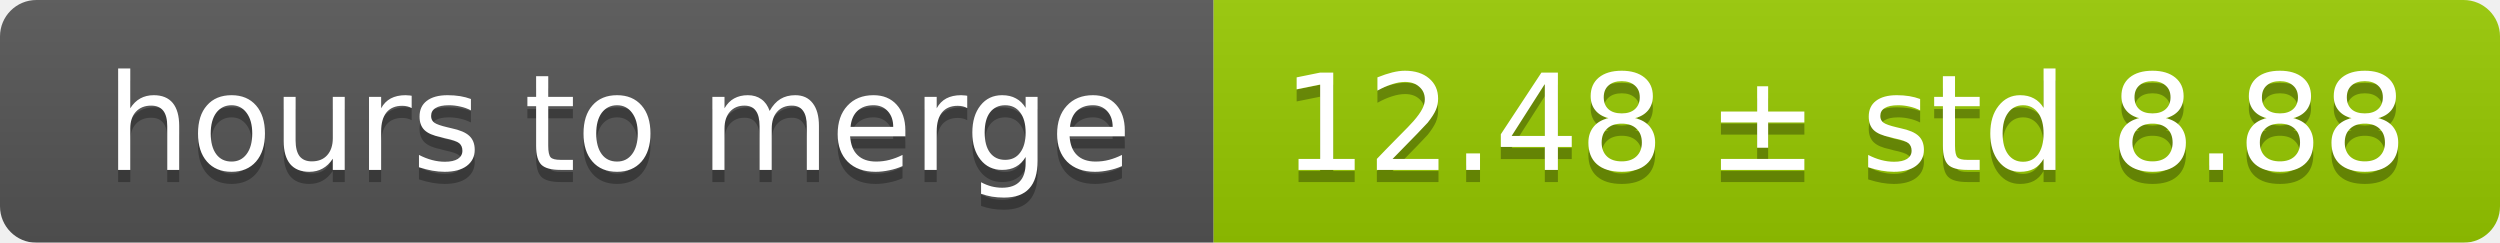
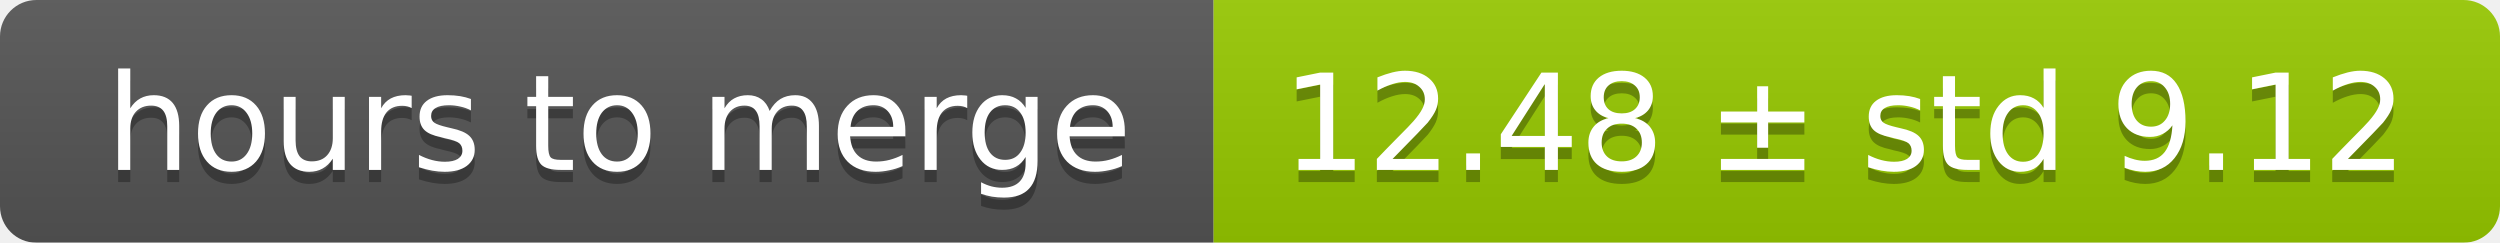
<svg xmlns="http://www.w3.org/2000/svg" width="206" height="20">
  <linearGradient id="smooth" x2="0" y2="100%">
    <stop offset="0" stop-color="#bbb" stop-opacity=".1" />
    <stop offset="1" stop-opacity=".1" />
  </linearGradient>
  <mask id="round">
    <rect width="206" height="20" rx="3" fill="#fff" />
  </mask>
  <g mask="url(#round)">
    <rect width="100" height="20" fill="#555" />
    <rect x="100" width="106" height="20" fill="#97ca00" />
    <rect width="206" height="20" fill="url(#smooth)" />
  </g>
  <g fill="#fff" text-anchor="middle" font-family="DejaVu Sans,Verdana,Geneva,sans-serif" font-size="11">
    <text x="51" y="15" fill="#010101" fill-opacity=".3">hours to merge</text>
    <text x="51" y="14">hours to merge</text>
-     <text x="152" y="15" fill="#010101" fill-opacity=".3">12.48 ± std 8.88</text>
-     <text x="152" y="14">12.48 ± std 8.88</text>
+     <text x="152" y="15" fill="#010101" fill-opacity=".3">12.48 ± std 9.12</text>
+     <text x="152" y="14">12.48 ± std 9.12</text>
  </g>
</svg>
